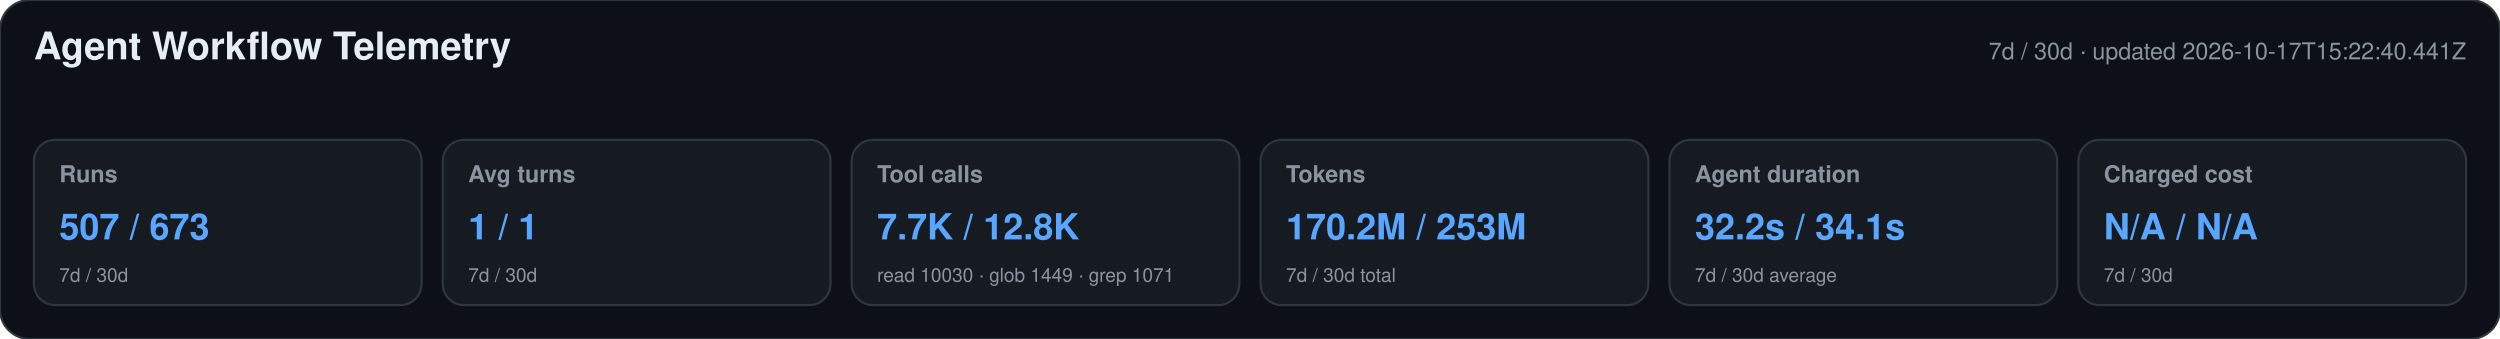
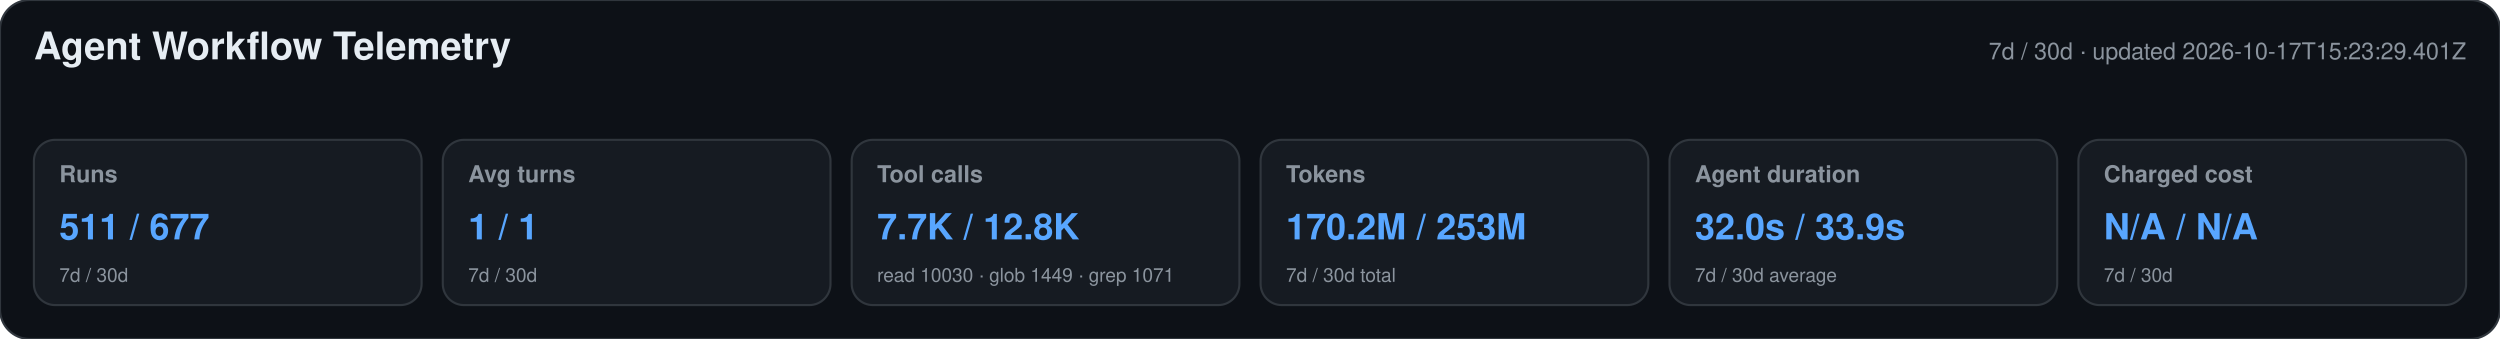
<svg xmlns="http://www.w3.org/2000/svg" width="1180" height="160" viewBox="0 0 1180 160" role="img" aria-labelledby="title desc">
  <style>text{font-family:-apple-system,BlinkMacSystemFont,"Segoe UI",Helvetica,Arial,sans-serif}.heading{font-size:18px;font-weight:650;fill:#e6edf3}.meta,.label,.secondary{fill:#8b949e}.meta,.label{font-size:11px}.label{font-weight:600}.primary{font-size:17px;font-weight:700;fill:#58a6ff}.secondary{font-size:9px}</style>
  <rect width="1180" height="160" rx="14" fill="#0d1117" stroke="#30363d" />
  <text x="16" y="28" class="heading">Agent Workflow Telemetry</text>
-   <text x="1164" y="28" text-anchor="end" class="meta">7d / 30d · updated 2026-10-17T15:22:40.441Z</text>
+   <text x="1164" y="28" text-anchor="end" class="meta">7d / 30d · updated 2026-10-17T15:23:29.401Z</text>
  <g>
    <rect x="16" y="66" width="183" height="78" rx="10" fill="#161b22" stroke="#30363d" />
    <text x="28" y="86" class="label">Runs</text>
-     <text x="28" y="113" class="primary">507 / 673</text>
+     <text x="28" y="113" class="primary">511 / 677</text>
    <text x="28" y="133" class="secondary">7d / 30d</text>
  </g>
  <g>
    <rect x="209" y="66" width="183" height="78" rx="10" fill="#161b22" stroke="#30363d" />
    <text x="221" y="86" class="label">Avg turns</text>
    <text x="221" y="113" class="primary">1 / 1</text>
    <text x="221" y="133" class="secondary">7d / 30d</text>
  </g>
  <g>
    <rect x="402" y="66" width="183" height="78" rx="10" fill="#161b22" stroke="#30363d" />
    <text x="414" y="86" class="label">Tool calls</text>
    <text x="414" y="113" class="primary">7.7K / 12.8K</text>
    <text x="414" y="133" class="secondary">read 10030 · glob 1449 · grep 1071</text>
  </g>
  <g>
    <rect x="595" y="66" width="183" height="78" rx="10" fill="#161b22" stroke="#30363d" />
    <text x="607" y="86" class="label">Tokens</text>
    <text x="607" y="113" class="primary">170.2M / 253M</text>
    <text x="607" y="133" class="secondary">7d / 30d total</text>
  </g>
  <g>
    <rect x="788" y="66" width="183" height="78" rx="10" fill="#161b22" stroke="#30363d" />
    <text x="800" y="86" class="label">Agent duration</text>
-     <text x="800" y="113" class="primary">32.2s / 34.1s</text>
+     <text x="800" y="113" class="primary">32.0s / 33.9s</text>
    <text x="800" y="133" class="secondary">7d / 30d average</text>
  </g>
  <g>
    <rect x="981" y="66" width="183" height="78" rx="10" fill="#161b22" stroke="#30363d" />
    <text x="993" y="86" class="label">Charged cost</text>
    <text x="993" y="113" class="primary">N/A / N/A</text>
    <text x="993" y="133" class="secondary">7d / 30d</text>
  </g>
</svg>
